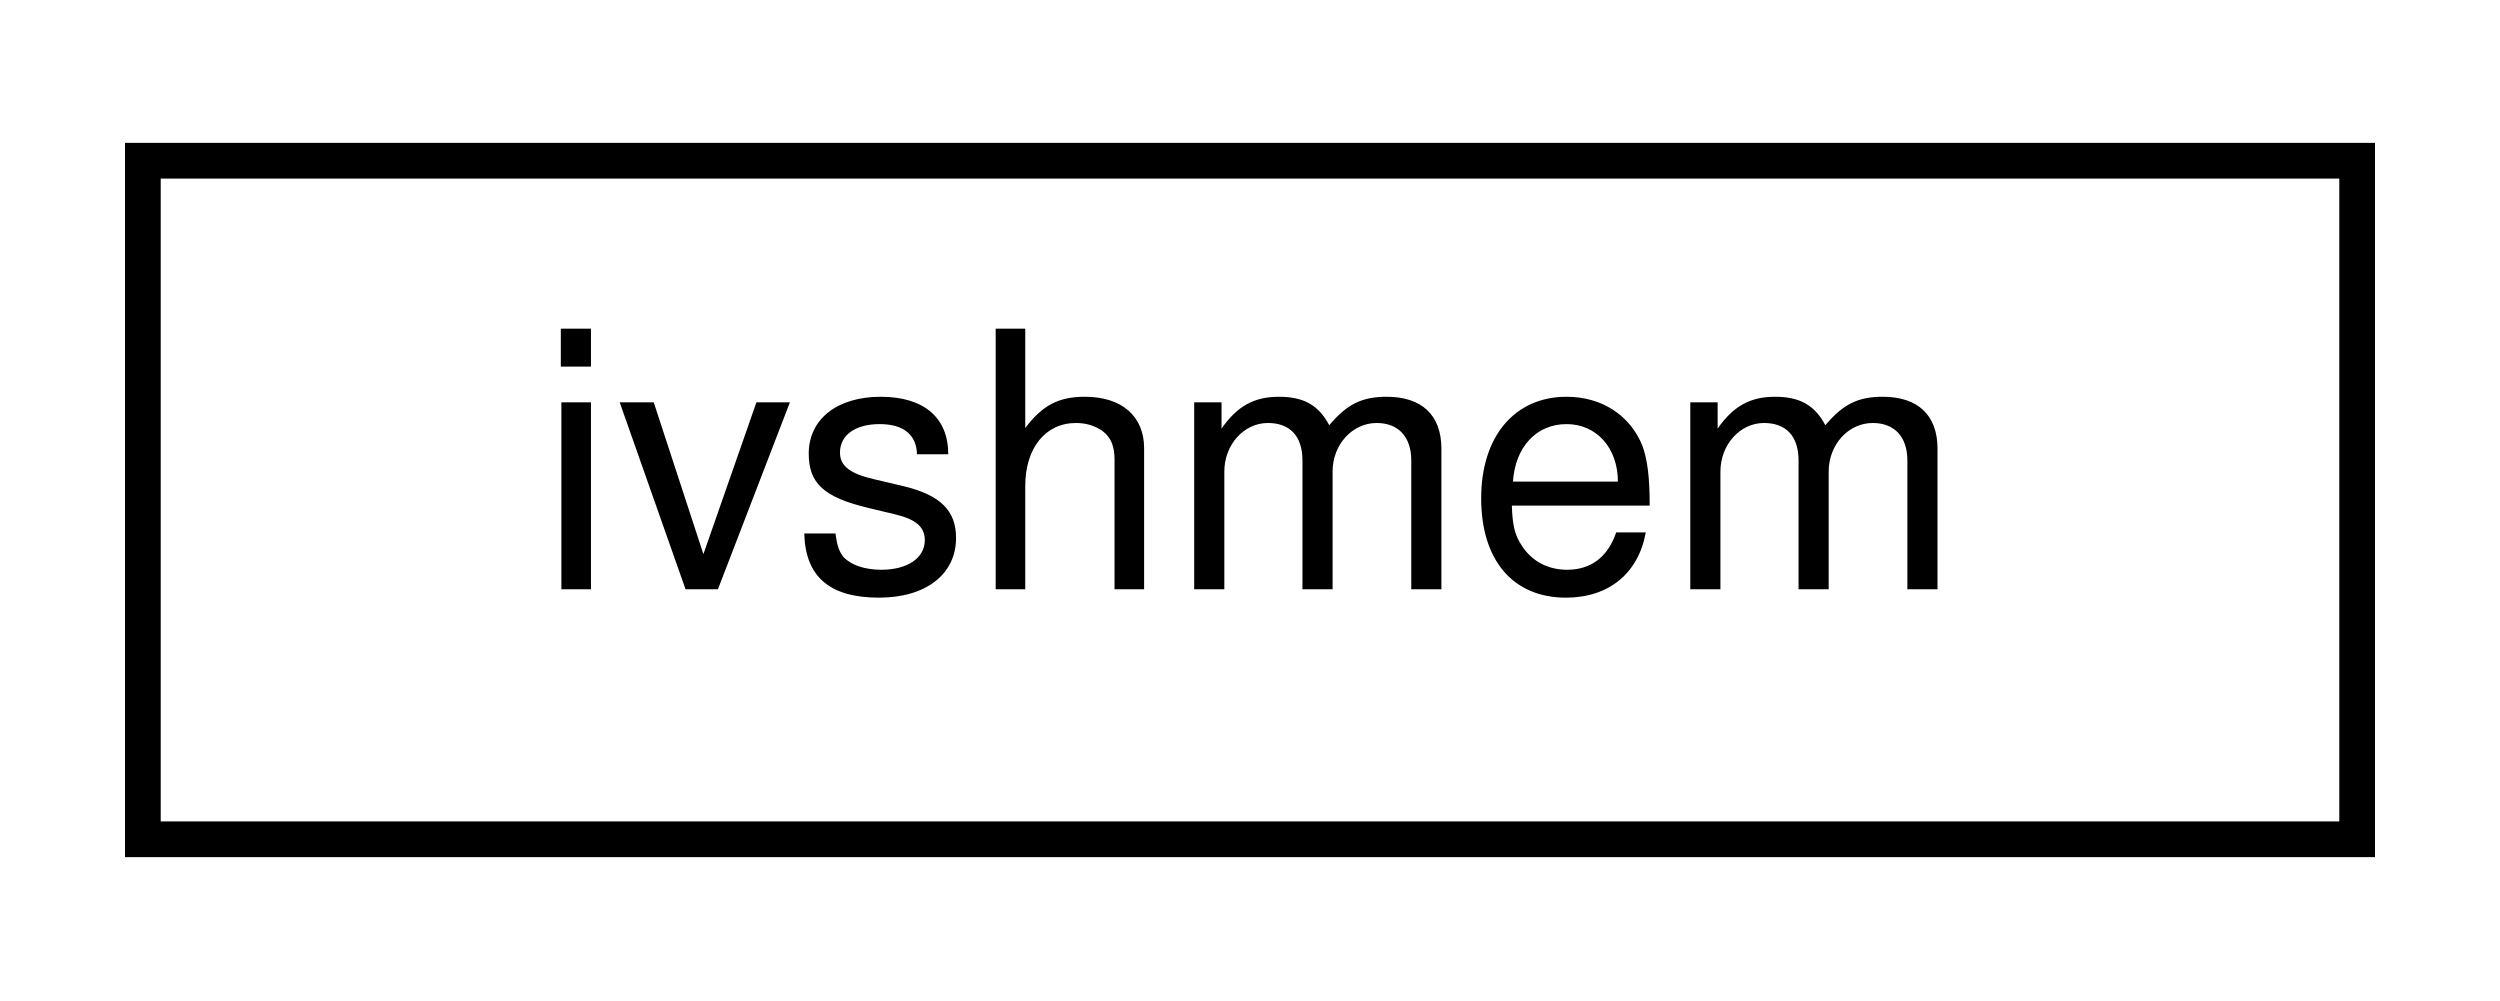
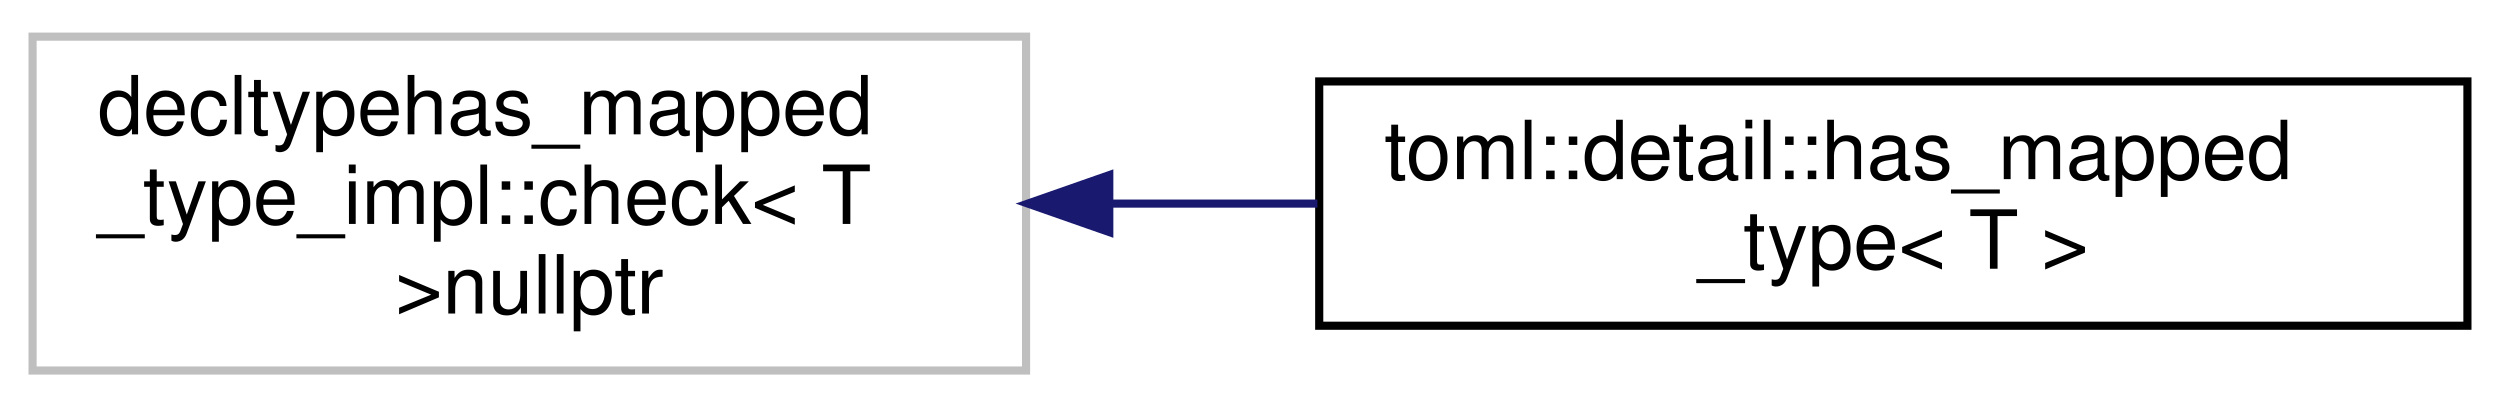
- <svg xmlns="http://www.w3.org/2000/svg" xmlns:xlink="http://www.w3.org/1999/xlink" width="70pt" height="28pt" viewBox="0.00 0.00 70.00 28.00">
-   <g id="graph0" class="graph" transform="scale(1 1) rotate(0) translate(4 24)">
+ <svg xmlns="http://www.w3.org/2000/svg" xmlns:xlink="http://www.w3.org/1999/xlink" width="307pt" height="50pt" viewBox="0.00 0.00 307.00 50.00">
+   <g id="graph0" class="graph" transform="scale(1 1) rotate(0) translate(4 46)">
    <g id="node1" class="node">
      <g id="a_node1">
-         <a xlink:href="classivshmem.html" target="_top" xlink:title=" ">
-           <polygon fill="none" stroke="black" points="0,-0.5 0,-19.5 62,-19.5 62,-0.5 0,-0.5" />
-           <text text-anchor="middle" x="31" y="-7.5" font-family="Helvetica,sans-Serif" font-size="10.00">ivshmem</text>
+         <a xlink:title=" ">
+           <polygon fill="none" stroke="#bfbfbf" points="0,-0.5 0,-41.5 122,-41.5 122,-0.5 0,-0.5" />
+           <text text-anchor="start" x="8" y="-29.5" font-family="Helvetica,sans-Serif" font-size="10.00">decltypehas_mapped</text>
+           <text text-anchor="start" x="8" y="-18.5" font-family="Helvetica,sans-Serif" font-size="10.00">_type_impl::check&lt; T</text>
+           <text text-anchor="middle" x="61" y="-7.5" font-family="Helvetica,sans-Serif" font-size="10.00"> &gt;nullptr</text>
        </a>
      </g>
    </g>
+     <g id="node2" class="node">
+       <g id="a_node2">
+         <a xlink:href="structtoml_1_1detail_1_1has__mapped__type.html" target="_top" xlink:title=" ">
+           <polygon fill="none" stroke="black" points="158,-6 158,-36 299,-36 299,-6 158,-6" />
+           <text text-anchor="start" x="166" y="-24" font-family="Helvetica,sans-Serif" font-size="10.00">toml::detail::has_mapped</text>
+           <text text-anchor="middle" x="228.5" y="-13" font-family="Helvetica,sans-Serif" font-size="10.00">_type&lt; T &gt;</text>
+         </a>
+       </g>
+     </g>
+     <g id="edge1" class="edge">
+       <path fill="none" stroke="midnightblue" d="M132.37,-21C140.79,-21 149.38,-21 157.78,-21" />
+       <polygon fill="midnightblue" stroke="midnightblue" points="132.22,-17.5 122.22,-21 132.22,-24.5 132.22,-17.5" />
+     </g>
  </g>
</svg>
